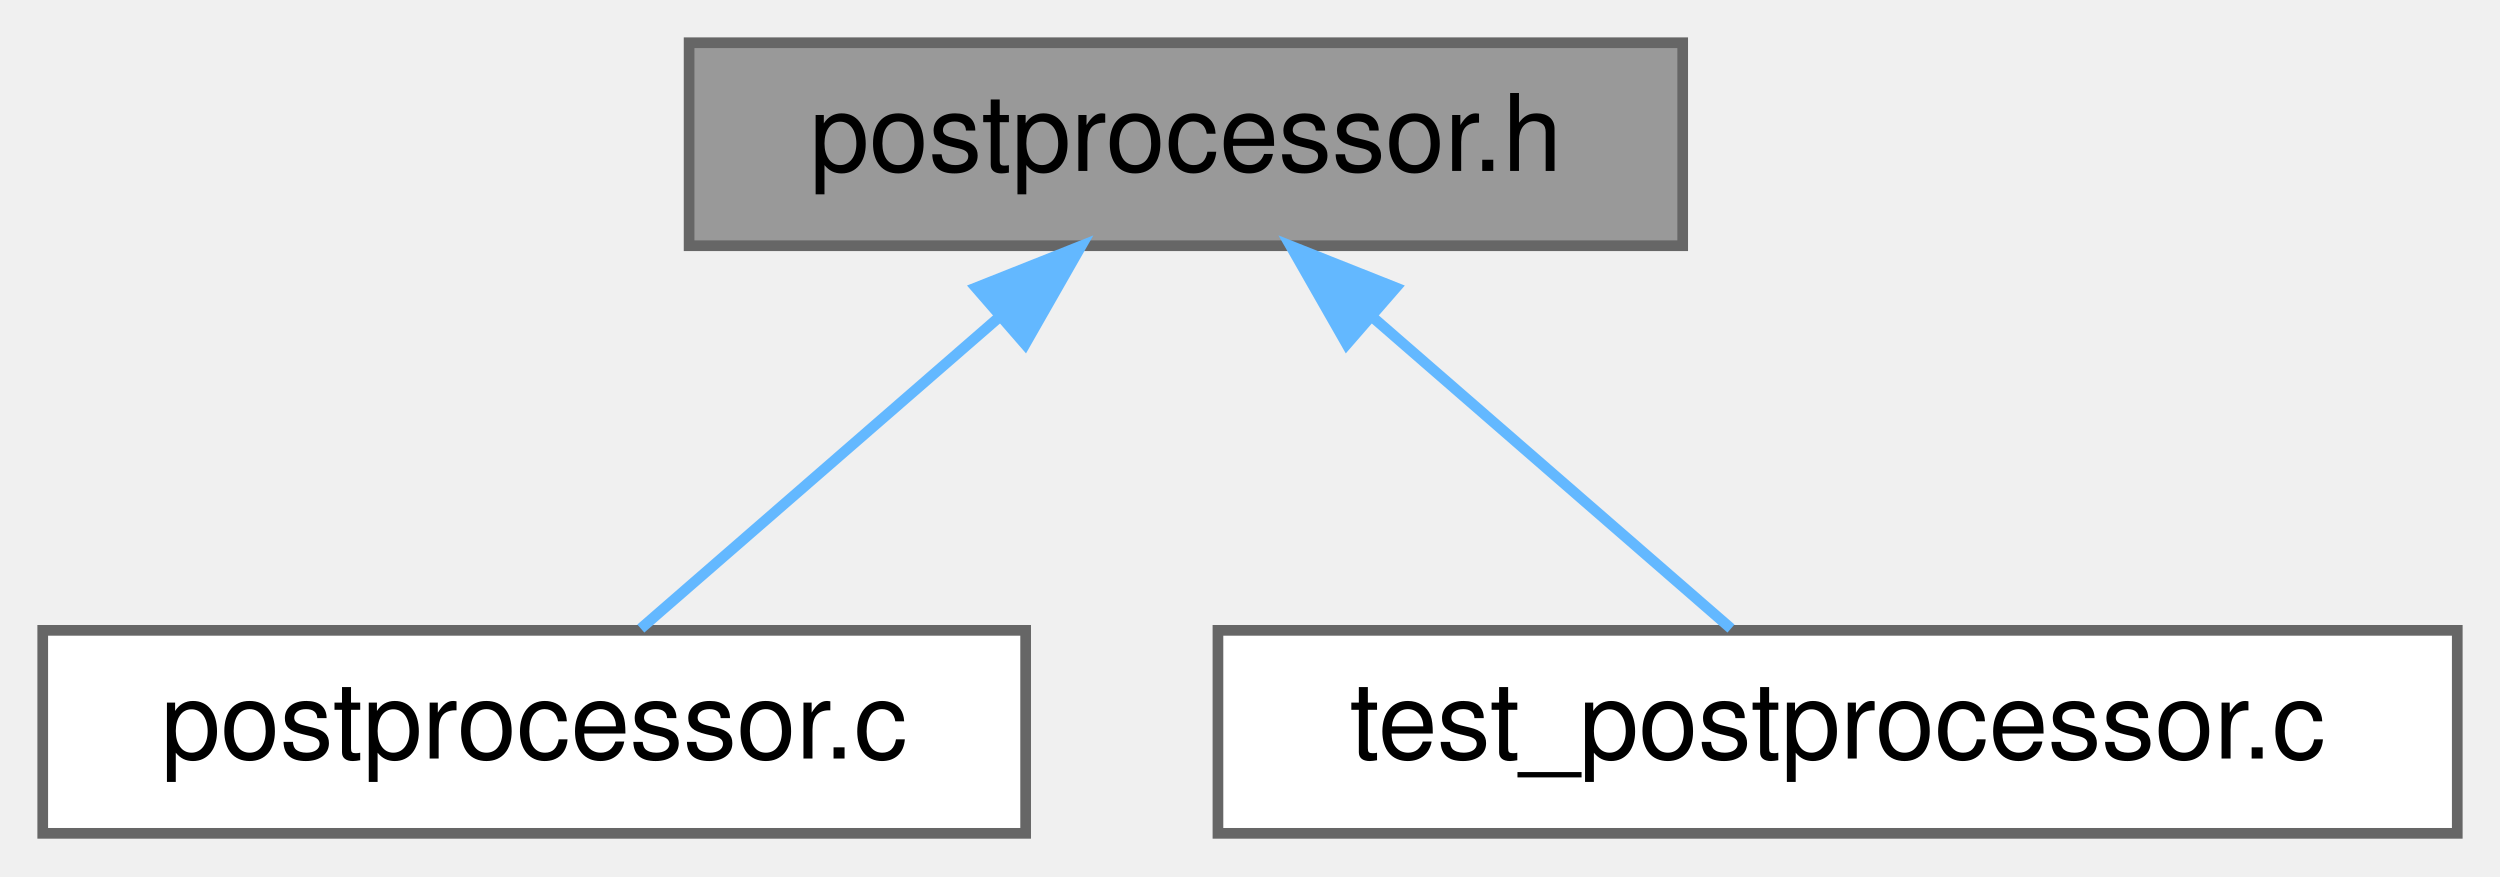
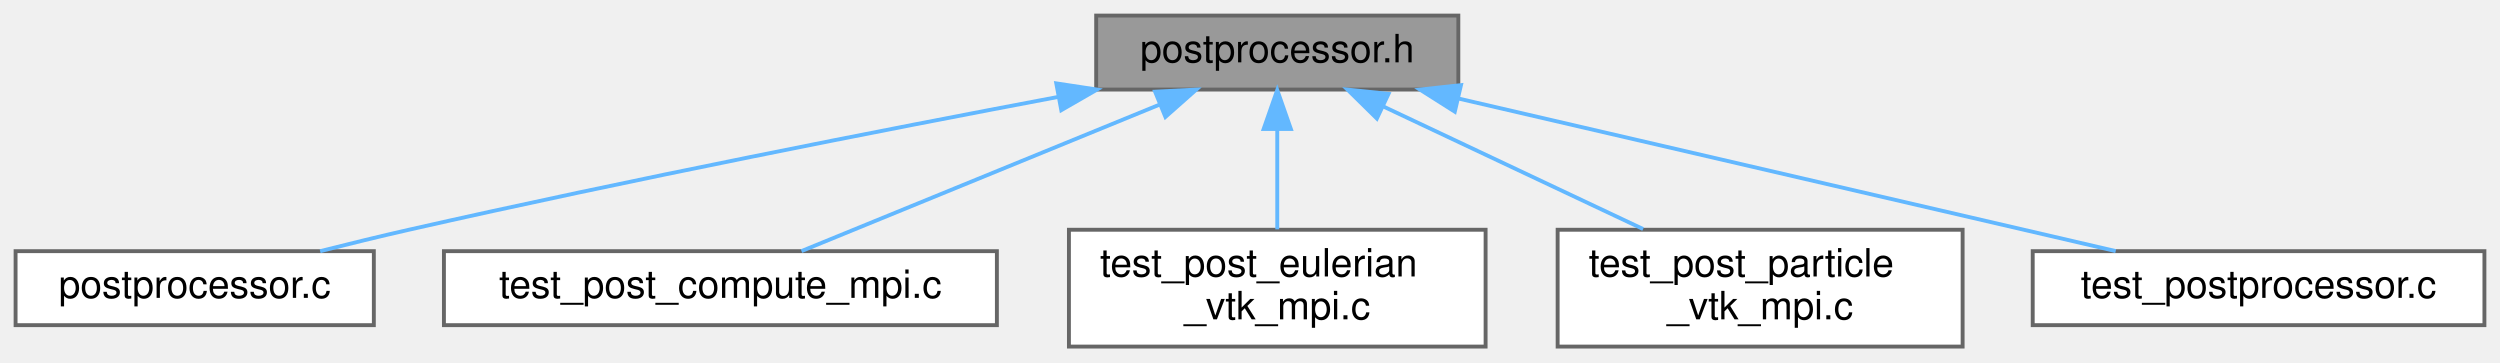
- <svg xmlns="http://www.w3.org/2000/svg" xmlns:xlink="http://www.w3.org/1999/xlink" width="234pt" height="82pt" viewBox="0.00 0.00 234.00 82.00">
-   <g id="graph0" class="graph" transform="scale(1 1) rotate(0) translate(4 78)">
+ <svg xmlns="http://www.w3.org/2000/svg" xmlns:xlink="http://www.w3.org/1999/xlink" width="642pt" height="93pt" viewBox="0.00 0.00 642.00 93.00">
+   <g id="graph0" class="graph" transform="scale(1 1) rotate(0) translate(4 89)">
    <g id="Node000001" class="node">
      <g id="a_Node000001">
        <a xlink:title=" ">
-           <polygon fill="#999999" stroke="#666666" points="153.5,-74 60.5,-74 60.5,-55 153.5,-55 153.5,-74" />
-           <text text-anchor="middle" x="107" y="-62" font-family="Helvetica,sans-Serif" font-size="10.00">postprocessor.h</text>
+           <polygon fill="#999999" stroke="#666666" points="370.5,-85 277.5,-85 277.5,-66 370.5,-66 370.5,-85" />
+           <text text-anchor="middle" x="324" y="-73" font-family="Helvetica,sans-Serif" font-size="10.00">postprocessor.h</text>
        </a>
      </g>
    </g>
    <g id="Node000002" class="node">
      <g id="a_Node000002">
        <a xlink:href="postprocessor_8c.html" target="_top" xlink:title="Offline post-processing tool driving the derived-output pipelines.">
-           <polygon fill="white" stroke="#666666" points="92,-19 0,-19 0,0 92,0 92,-19" />
-           <text text-anchor="middle" x="46" y="-7" font-family="Helvetica,sans-Serif" font-size="10.00">postprocessor.c</text>
+           <polygon fill="white" stroke="#666666" points="92,-24.5 0,-24.5 0,-5.5 92,-5.5 92,-24.5" />
+           <text text-anchor="middle" x="46" y="-12.5" font-family="Helvetica,sans-Serif" font-size="10.00">postprocessor.c</text>
        </a>
      </g>
    </g>
    <g id="edge1_Node000001_Node000002" class="edge">
      <g id="a_edge1_Node000001_Node000002">
        <a xlink:title=" ">
-           <path fill="none" stroke="#63b8ff" d="M89.53,-48.32C78.66,-38.87 65.06,-27.06 55.98,-19.17" />
-           <polygon fill="#63b8ff" stroke="#63b8ff" points="87.35,-51.07 97.2,-54.98 91.95,-45.78 87.35,-51.07" />
+           <path fill="none" stroke="#63b8ff" d="M267.82,-64.13C222.63,-55.59 157.55,-42.83 101,-30 93.6,-28.32 85.68,-26.39 78.21,-24.5" />
+           <polygon fill="#63b8ff" stroke="#63b8ff" points="267.25,-67.59 277.72,-66 268.54,-60.71 267.25,-67.59" />
        </a>
      </g>
    </g>
    <g id="Node000003" class="node">
      <g id="a_Node000003">
-         <a xlink:href="test__postprocessor_8c.html" target="_top" xlink:title="C unit tests for postprocessor orchestration and output paths.">
-           <polygon fill="white" stroke="#666666" points="226,-19 110,-19 110,0 226,0 226,-19" />
-           <text text-anchor="middle" x="168" y="-7" font-family="Helvetica,sans-Serif" font-size="10.00">test_postprocessor.c</text>
+         <a xlink:href="test__post__compute__mpi_8c.html" target="_top" xlink:title="Decomposition-independent regression tests for post-processing compute.">
+           <polygon fill="white" stroke="#666666" points="252,-24.5 110,-24.5 110,-5.5 252,-5.5 252,-24.5" />
+           <text text-anchor="middle" x="181" y="-12.5" font-family="Helvetica,sans-Serif" font-size="10.00">test_post_compute_mpi.c</text>
        </a>
      </g>
    </g>
    <g id="edge2_Node000001_Node000003" class="edge">
      <g id="a_edge2_Node000001_Node000003">
        <a xlink:title=" ">
-           <path fill="none" stroke="#63b8ff" d="M124.47,-48.32C135.34,-38.87 148.94,-27.06 158.02,-19.17" />
-           <polygon fill="#63b8ff" stroke="#63b8ff" points="122.05,-45.78 116.8,-54.98 126.65,-51.07 122.05,-45.78" />
+           <path fill="none" stroke="#63b8ff" d="M293.64,-62.08C266.02,-50.78 225.98,-34.4 201.82,-24.52" />
+           <polygon fill="#63b8ff" stroke="#63b8ff" points="292.63,-65.45 303.21,-65.99 295.28,-58.97 292.63,-65.45" />
+         </a>
+       </g>
+     </g>
+     <g id="Node000004" class="node">
+       <g id="a_Node000004">
+         <a xlink:href="test__post__eulerian__vtk__mpi_8c.html" target="_top" xlink:title="Focused multirank regression for instantaneous Eulerian VTK output.">
+           <polygon fill="white" stroke="#666666" points="377.5,-30 270.5,-30 270.5,0 377.5,0 377.5,-30" />
+           <text text-anchor="start" x="278.5" y="-18" font-family="Helvetica,sans-Serif" font-size="10.00">test_post_eulerian</text>
+           <text text-anchor="middle" x="324" y="-7" font-family="Helvetica,sans-Serif" font-size="10.00">_vtk_mpi.c</text>
+         </a>
+       </g>
+     </g>
+     <g id="edge3_Node000001_Node000004" class="edge">
+       <g id="a_edge3_Node000001_Node000004">
+         <a xlink:title=" ">
+           <path fill="none" stroke="#63b8ff" d="M324,-55.65C324,-47.36 324,-37.78 324,-30.11" />
+           <polygon fill="#63b8ff" stroke="#63b8ff" points="320.5,-55.87 324,-65.87 327.5,-55.87 320.5,-55.87" />
+         </a>
+       </g>
+     </g>
+     <g id="Node000005" class="node">
+       <g id="a_Node000005">
+         <a xlink:href="test__post__particle__vtk__mpi_8c.html" target="_top" xlink:title="Focused multirank regression for particle VTK output.">
+           <polygon fill="white" stroke="#666666" points="500,-30 396,-30 396,0 500,0 500,-30" />
+           <text text-anchor="start" x="404" y="-18" font-family="Helvetica,sans-Serif" font-size="10.00">test_post_particle</text>
+           <text text-anchor="middle" x="448" y="-7" font-family="Helvetica,sans-Serif" font-size="10.00">_vtk_mpi.c</text>
+         </a>
+       </g>
+     </g>
+     <g id="edge4_Node000001_Node000005" class="edge">
+       <g id="a_edge4_Node000001_Node000005">
+         <a xlink:title=" ">
+           <path fill="none" stroke="#63b8ff" d="M351.1,-61.72C370.83,-52.41 397.56,-39.8 417.95,-30.18" />
+           <polygon fill="#63b8ff" stroke="#63b8ff" points="349.58,-58.56 342.03,-65.99 352.57,-64.89 349.58,-58.56" />
+         </a>
+       </g>
+     </g>
+     <g id="Node000006" class="node">
+       <g id="a_Node000006">
+         <a xlink:href="test__postprocessor_8c.html" target="_top" xlink:title="C unit tests for postprocessor orchestration and output paths.">
+           <polygon fill="white" stroke="#666666" points="634,-24.5 518,-24.5 518,-5.5 634,-5.5 634,-24.5" />
+           <text text-anchor="middle" x="576" y="-12.5" font-family="Helvetica,sans-Serif" font-size="10.00">test_postprocessor.c</text>
+         </a>
+       </g>
+     </g>
+     <g id="edge5_Node000001_Node000006" class="edge">
+       <g id="a_edge5_Node000001_Node000006">
+         <a xlink:title=" ">
+           <path fill="none" stroke="#63b8ff" d="M370.61,-63.68C419.3,-52.38 494.69,-34.88 539.31,-24.52" />
+           <polygon fill="#63b8ff" stroke="#63b8ff" points="369.59,-60.32 360.64,-65.99 371.18,-67.14 369.59,-60.32" />
        </a>
      </g>
    </g>
  </g>
</svg>
